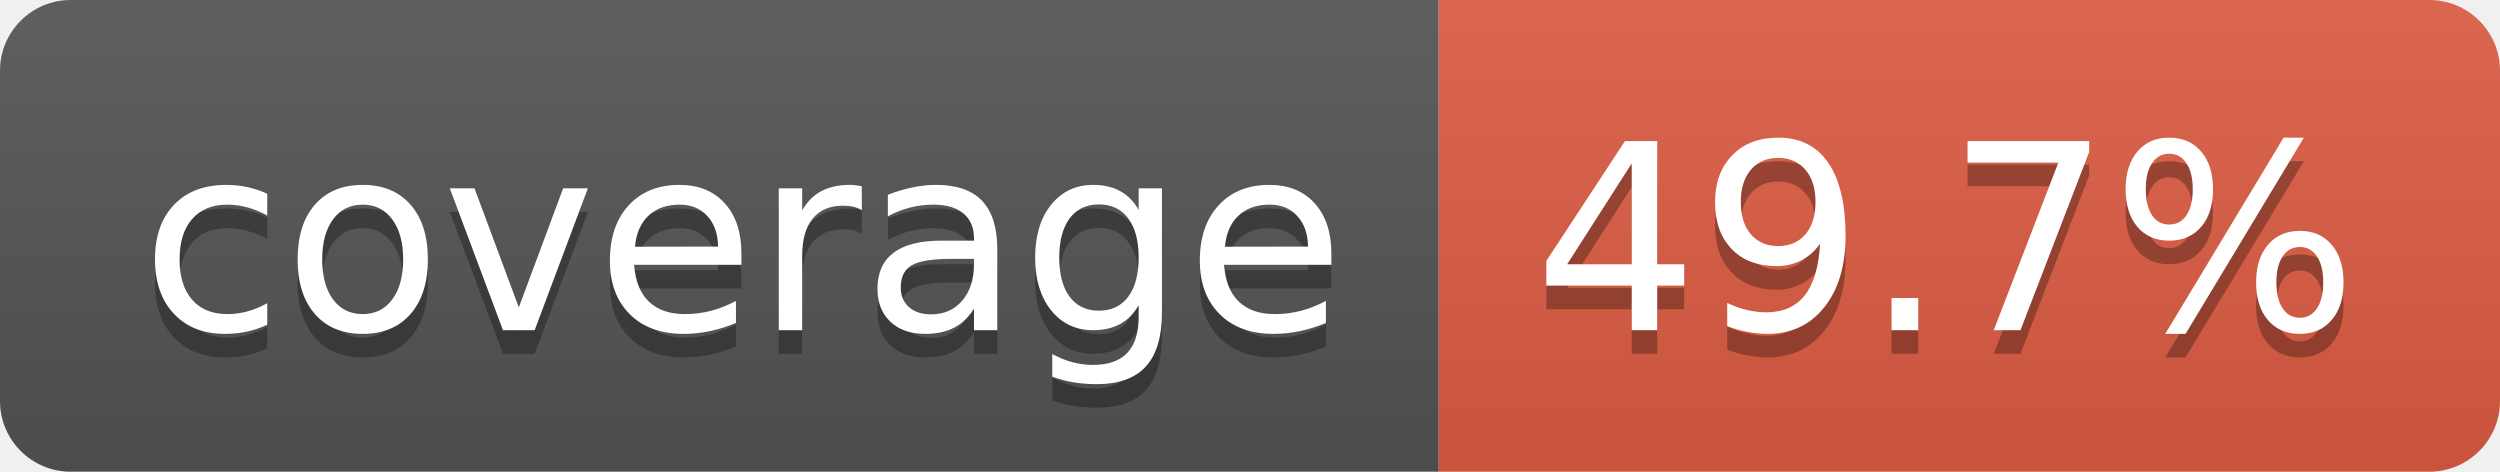
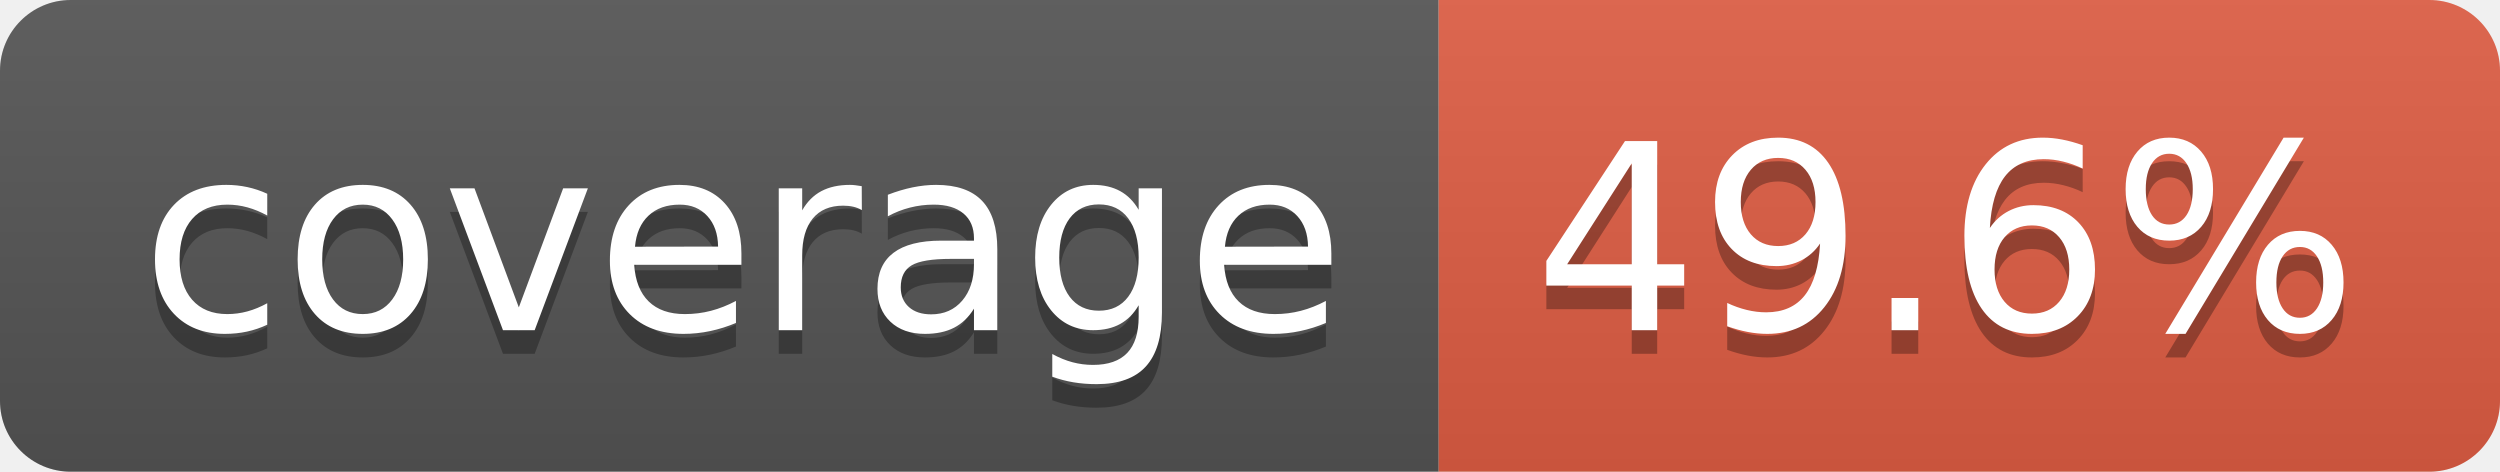
- <svg xmlns="http://www.w3.org/2000/svg" width="106" height="20" role="img" aria-label="coverage: 49.7%">
+ <svg xmlns="http://www.w3.org/2000/svg" width="106" height="20" role="img" aria-label="coverage: 49.6%">
  <linearGradient id="s" x2="0" y2="100%">
    <stop offset="0" stop-color="#bbb" stop-opacity=".1" />
    <stop offset="1" stop-opacity=".1" />
  </linearGradient>
  <clipPath id="r">
    <rect width="106" height="20" rx="3" fill="#fff" />
  </clipPath>
  <g clip-path="url(#r)">
    <rect width="61" height="20" fill="#555" />
    <rect x="61" width="45" height="20" fill="#e05d44" />
    <rect width="106" height="20" fill="url(#s)" />
  </g>
  <g fill="#fff" text-anchor="middle" font-family="Verdana,Geneva,DejaVu Sans,sans-serif" text-rendering="geometricPrecision" font-size="110">
    <text aria-hidden="true" x="315" y="150" fill="#010101" fill-opacity=".3" transform="scale(.1)" textLength="510">coverage</text>
    <text x="315" y="140" transform="scale(.1)" fill="#fff" textLength="510">coverage</text>
-     <text aria-hidden="true" x="825" y="150" fill="#010101" fill-opacity=".3" transform="scale(.1)" textLength="350">49.7%</text>
-     <text x="825" y="140" transform="scale(.1)" fill="#fff" textLength="350">49.7%</text>
+     <text aria-hidden="true" x="825" y="150" fill="#010101" fill-opacity=".3" transform="scale(.1)" textLength="350">49.6%</text>
+     <text x="825" y="140" transform="scale(.1)" fill="#fff" textLength="350">49.6%</text>
  </g>
</svg>
